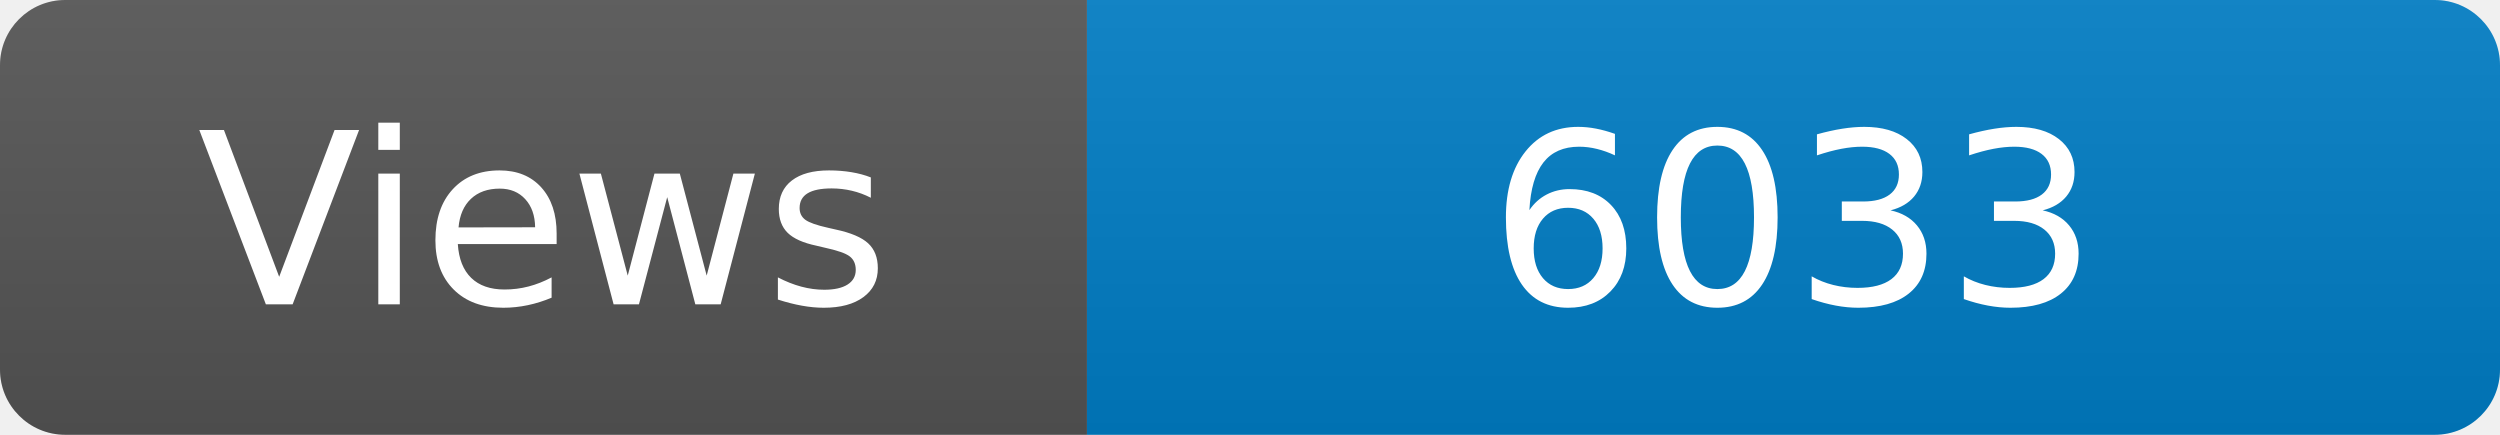
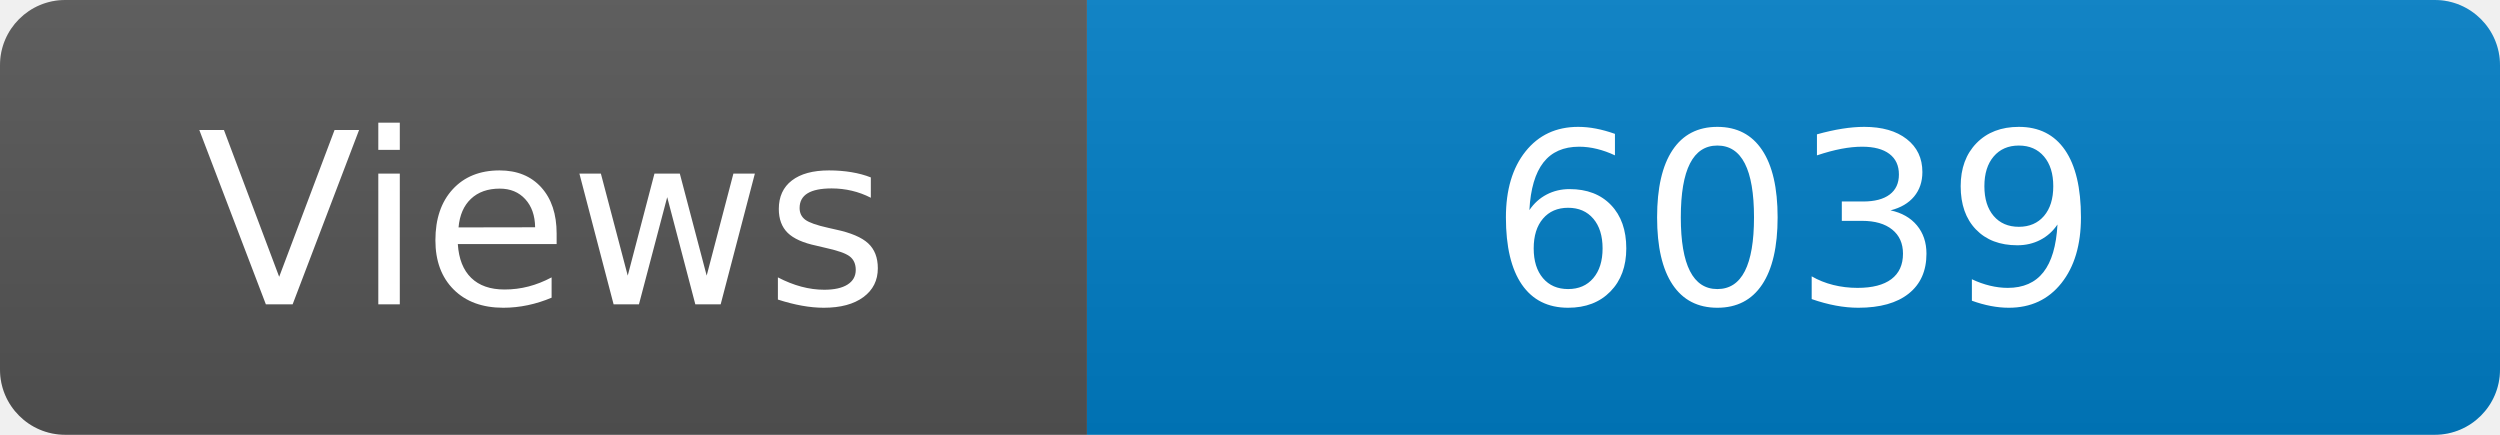
<svg xmlns="http://www.w3.org/2000/svg" width="115" height="20" role="img" aria-label="Maintained?: yes">
  <linearGradient id="s" x2="0" y2="100%">
    <stop offset="0" stop-color="#bbb" stop-opacity=".1" />
    <stop offset="1" stop-opacity=".1" />
  </linearGradient>
  <clipPath id="r">
    <rect width="115" height="20" rx="3" fill="#fff" />
  </clipPath>
  <g clip-path="url(#r)">
    <rect width="50" height="20" fill="#555" />
    <rect x="50" width="160" height="20" fill="#007ec6" />
    <rect width="115" height="20" fill="url(#s)" />
  </g>
  <g fill="#fff" text-anchor="middle" font-family="Verdana,Geneva,DejaVu Sans,sans-serif" font-size="110">
    <text x="250" y="140" transform="scale(.1)" fill="#fff">Views</text>
-     <text x="825" y="140" transform="scale(.1)" fill="#fff">6033</text>
+     <text x="825" y="140" transform="scale(.1)" fill="#fff">6039</text>
  </g>
</svg>
